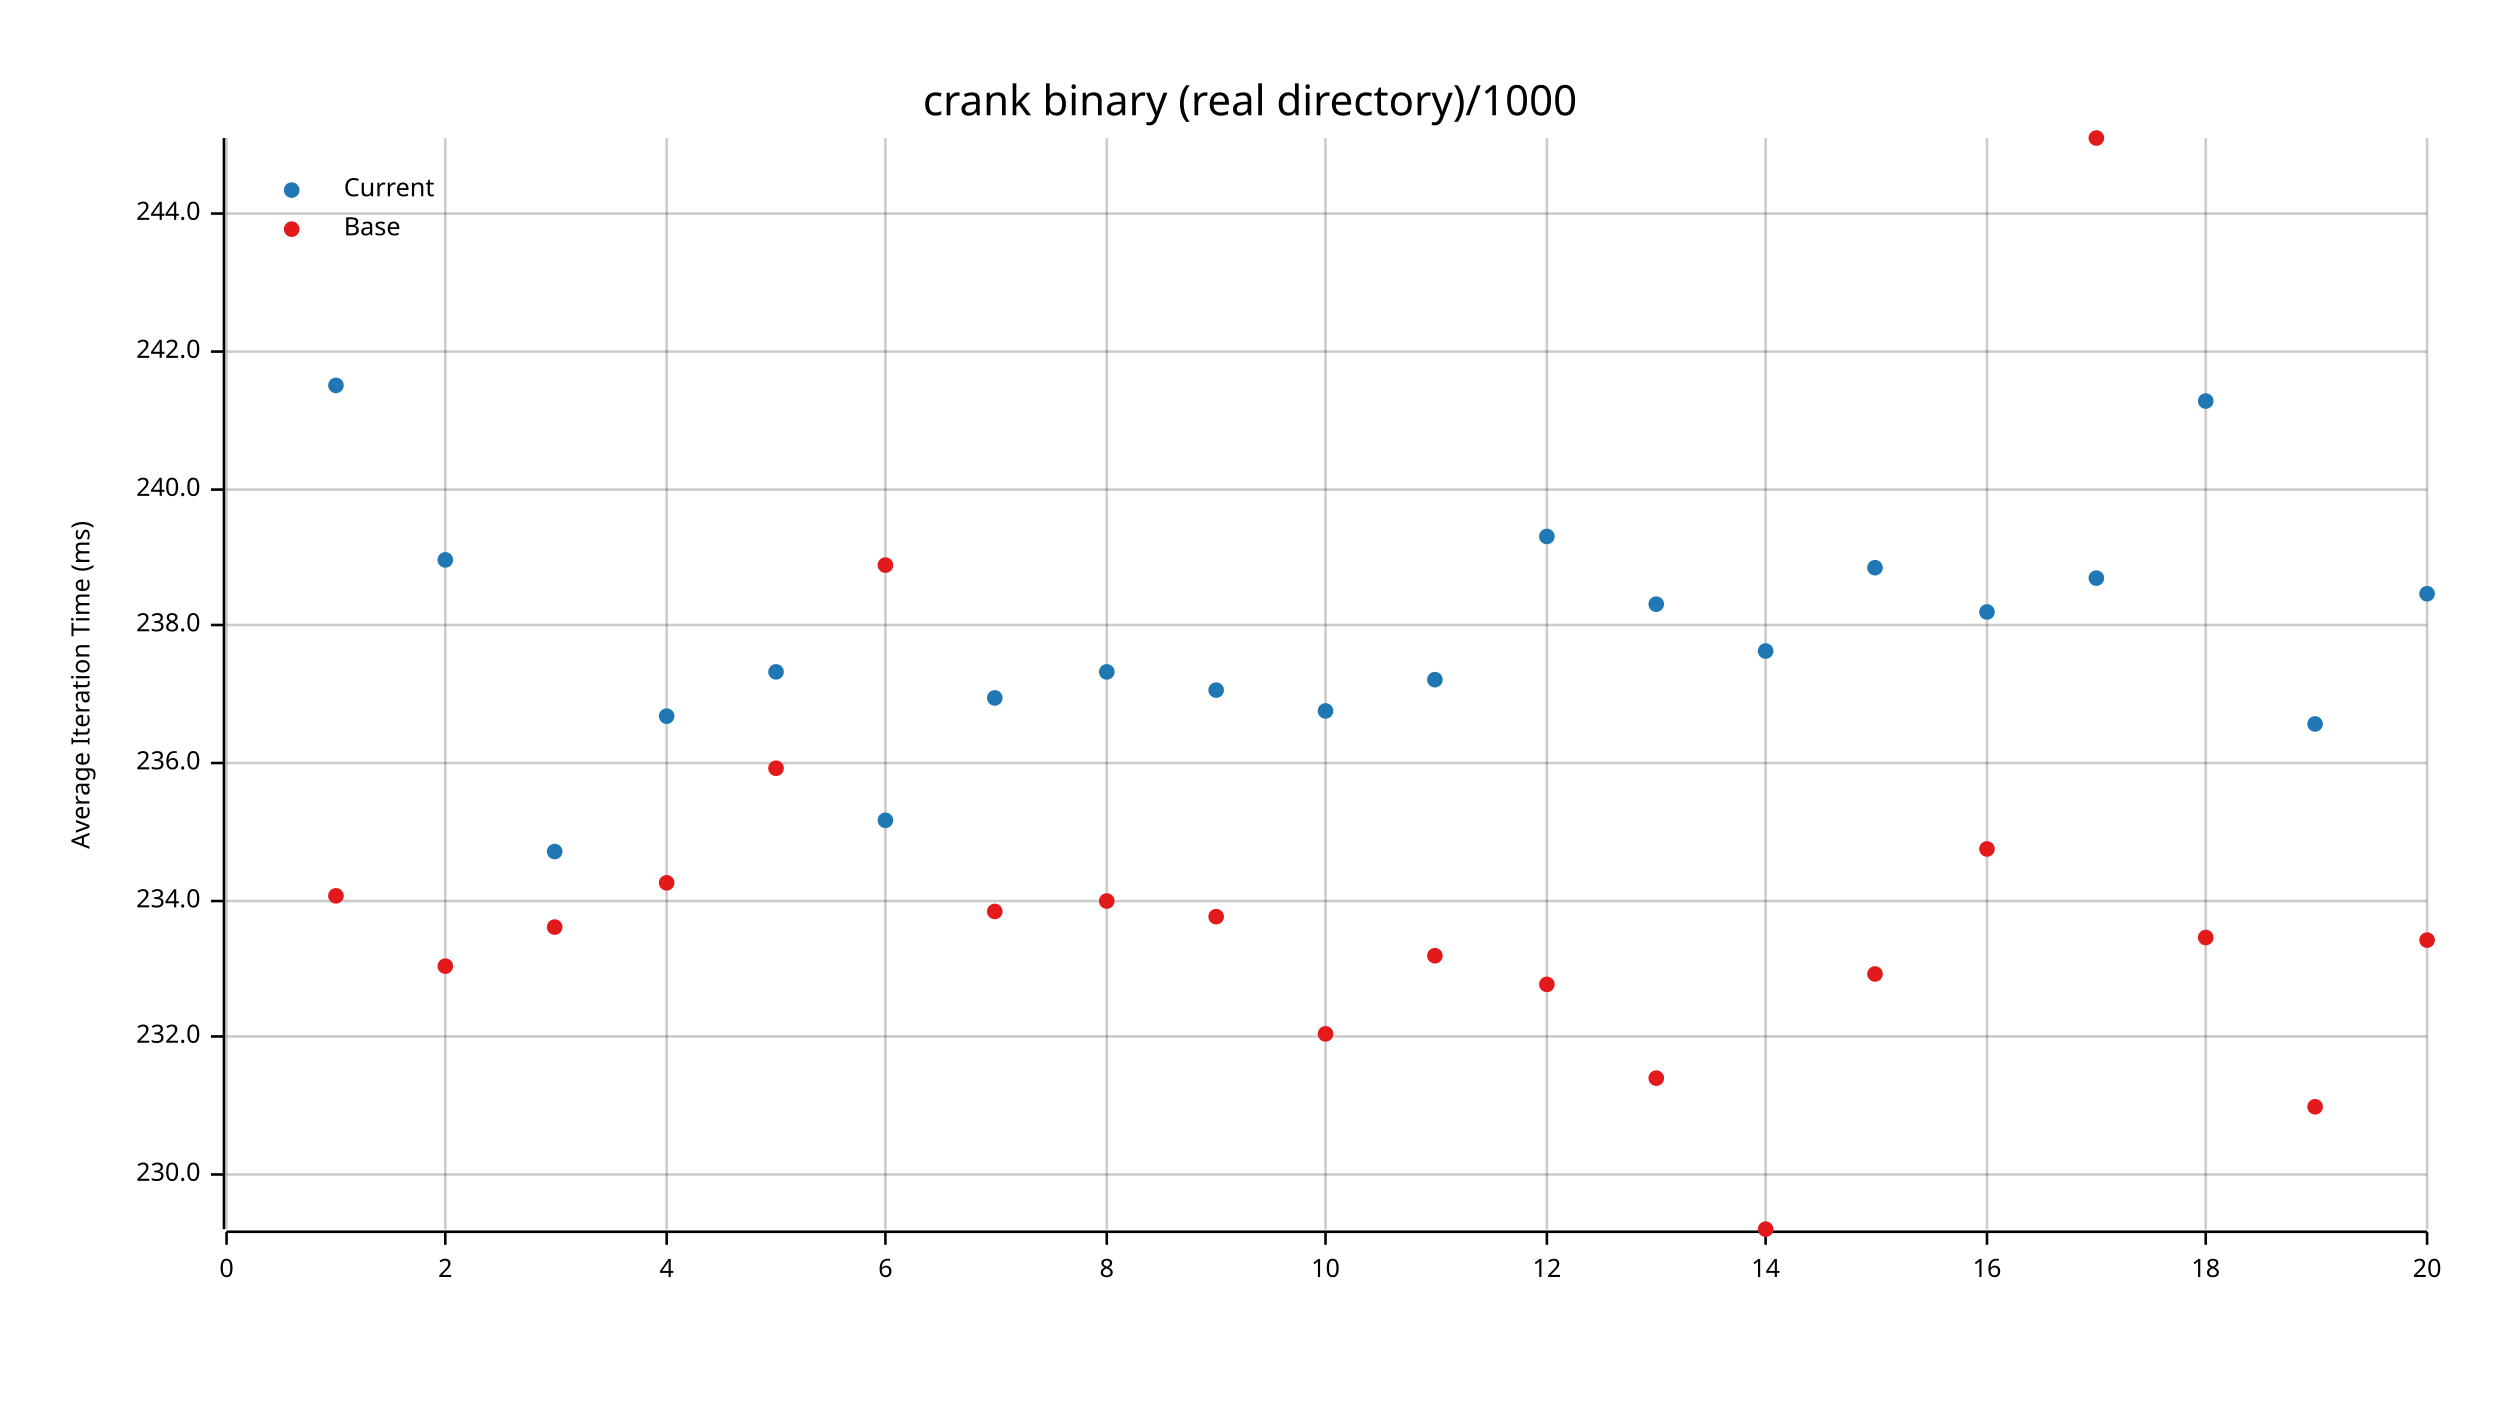
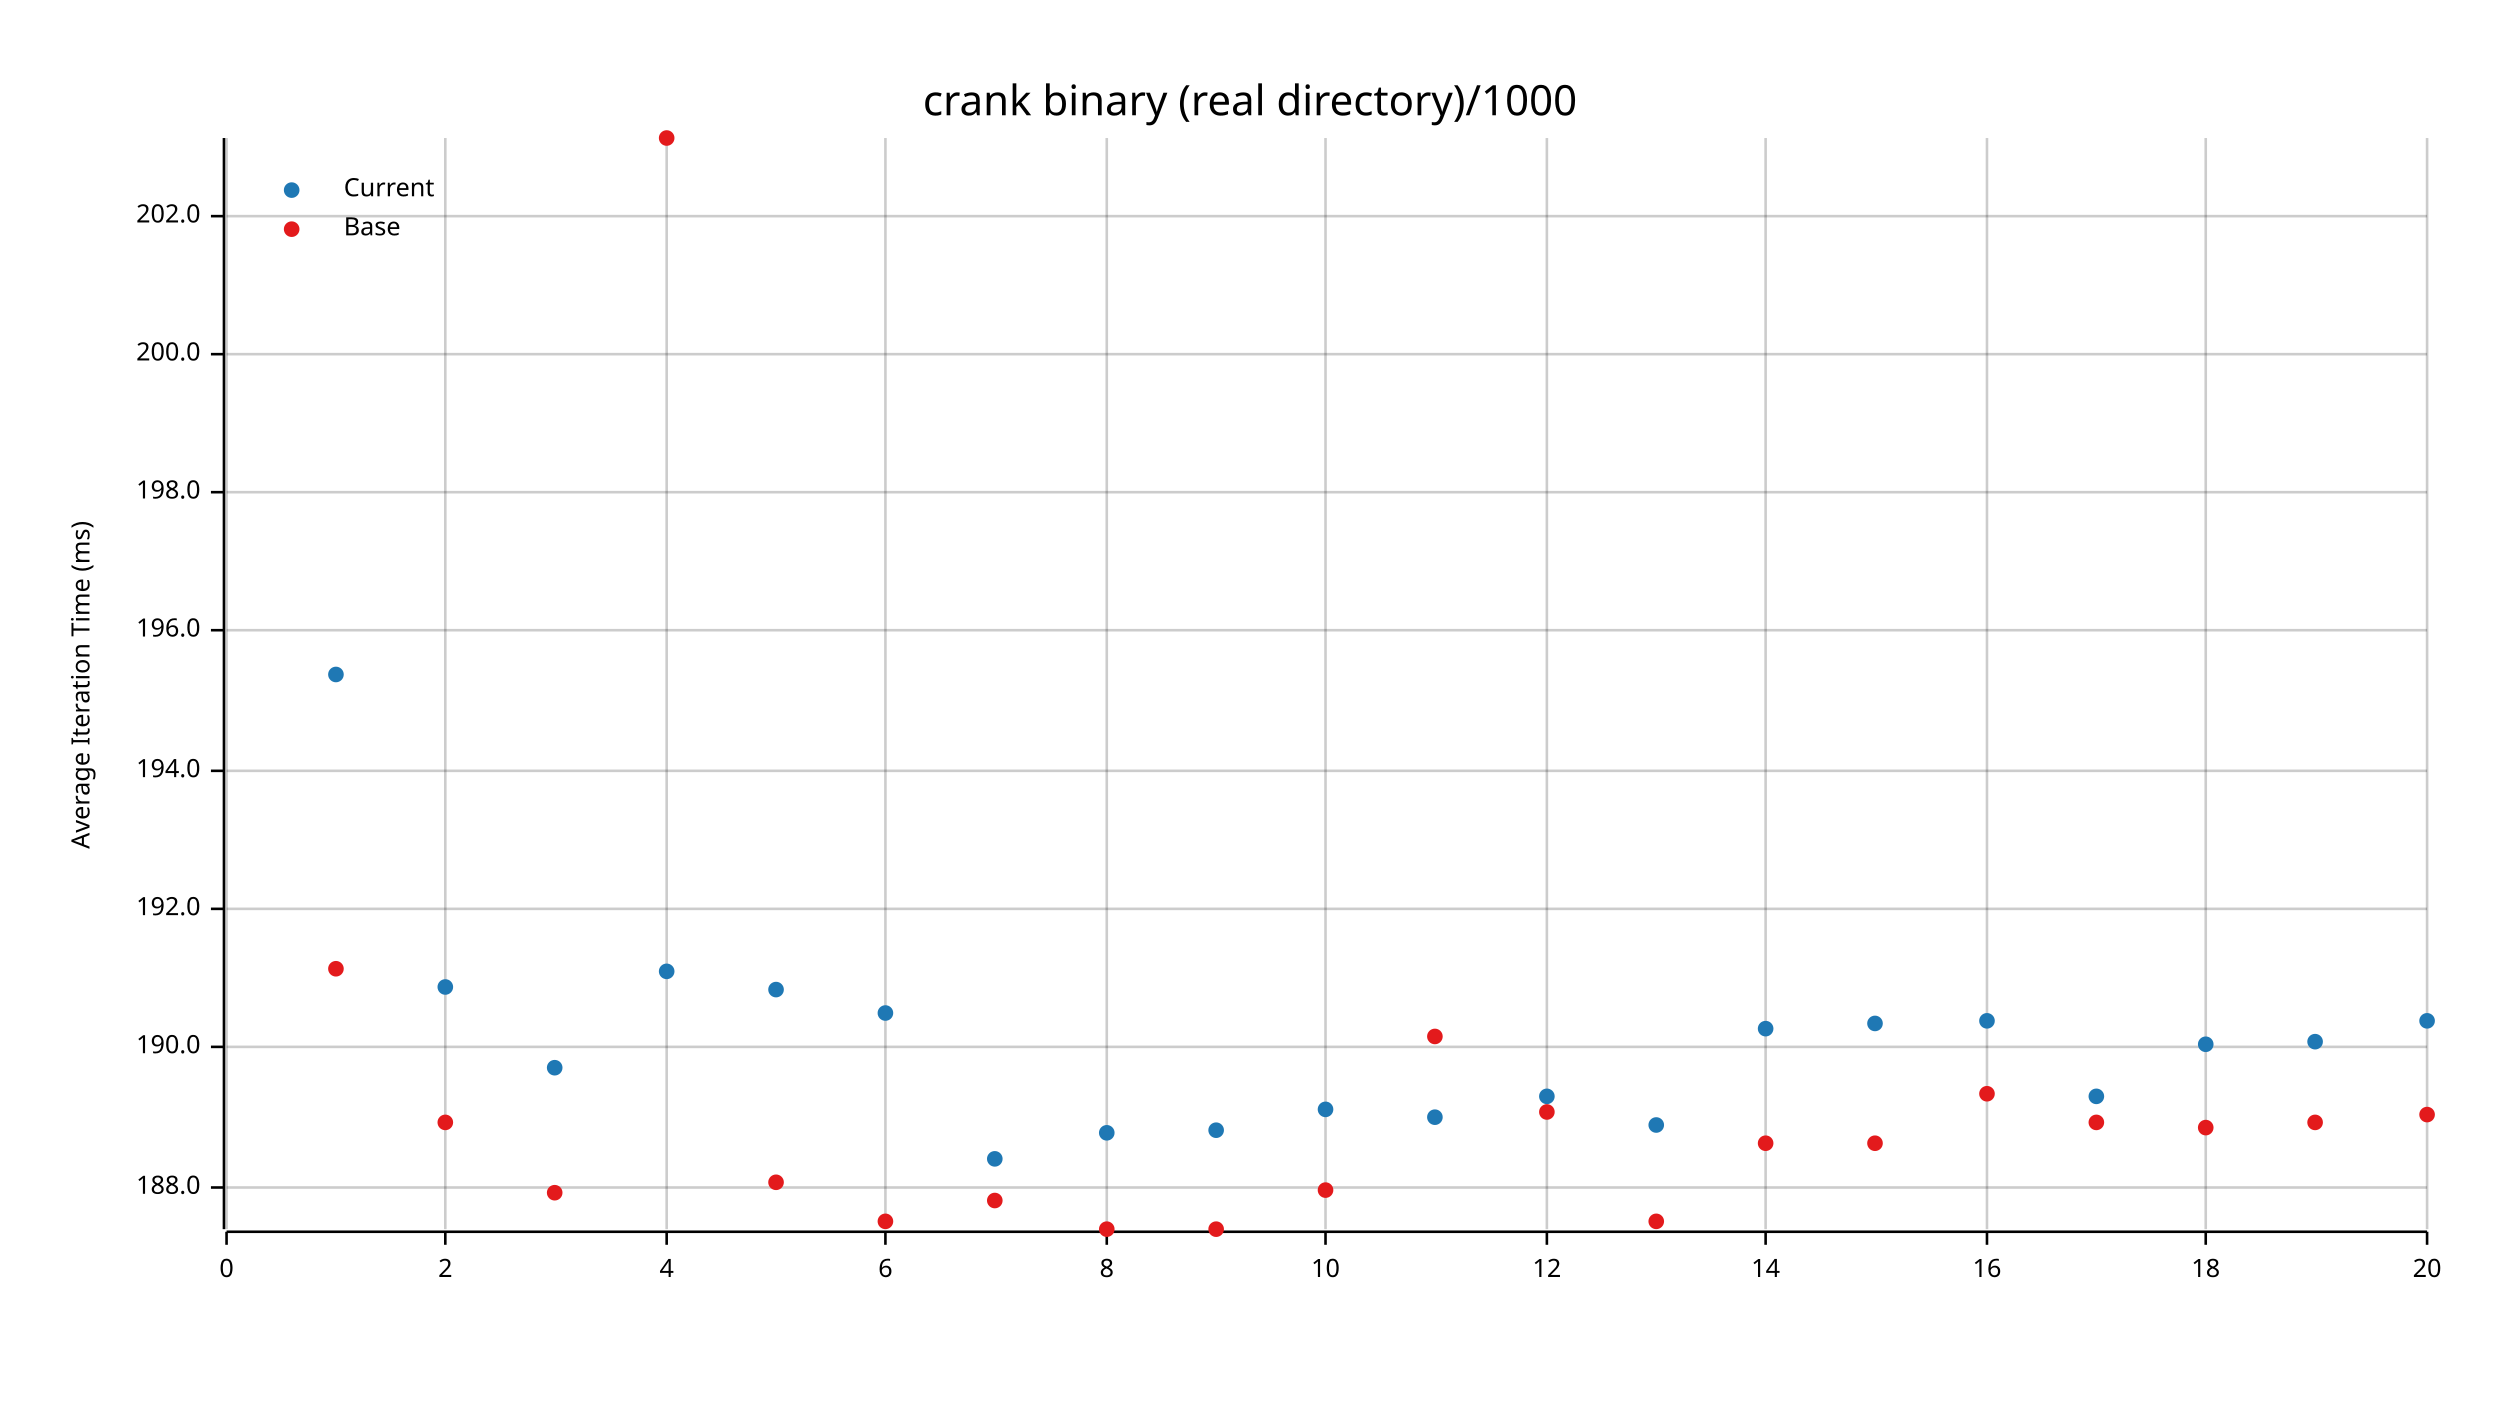
<svg xmlns="http://www.w3.org/2000/svg" width="960" height="540" viewBox="0 0 960 540">
  <text x="480" y="32" dy="0.76em" text-anchor="middle" font-family="sans-serif" font-size="16.129" opacity="1" fill="#000000">
crank binary (real directory)/1000
</text>
  <text x="27" y="263" dy="0.76em" text-anchor="middle" font-family="sans-serif" font-size="9.677" opacity="1" fill="#000000" transform="rotate(270, 27, 263)">
Average Iteration Time (ms)
</text>
  <line opacity="0.2" stroke="#000000" stroke-width="1" x1="87" y1="472" x2="87" y2="53" />
  <line opacity="0.2" stroke="#000000" stroke-width="1" x1="171" y1="472" x2="171" y2="53" />
  <line opacity="0.2" stroke="#000000" stroke-width="1" x1="256" y1="472" x2="256" y2="53" />
  <line opacity="0.2" stroke="#000000" stroke-width="1" x1="340" y1="472" x2="340" y2="53" />
  <line opacity="0.2" stroke="#000000" stroke-width="1" x1="425" y1="472" x2="425" y2="53" />
  <line opacity="0.2" stroke="#000000" stroke-width="1" x1="509" y1="472" x2="509" y2="53" />
  <line opacity="0.2" stroke="#000000" stroke-width="1" x1="594" y1="472" x2="594" y2="53" />
  <line opacity="0.2" stroke="#000000" stroke-width="1" x1="678" y1="472" x2="678" y2="53" />
  <line opacity="0.2" stroke="#000000" stroke-width="1" x1="763" y1="472" x2="763" y2="53" />
  <line opacity="0.2" stroke="#000000" stroke-width="1" x1="847" y1="472" x2="847" y2="53" />
  <line opacity="0.2" stroke="#000000" stroke-width="1" x1="932" y1="472" x2="932" y2="53" />
-   <line opacity="0.2" stroke="#000000" stroke-width="1" x1="87" y1="451" x2="932" y2="451" />
-   <line opacity="0.2" stroke="#000000" stroke-width="1" x1="87" y1="398" x2="932" y2="398" />
-   <line opacity="0.2" stroke="#000000" stroke-width="1" x1="87" y1="346" x2="932" y2="346" />
-   <line opacity="0.2" stroke="#000000" stroke-width="1" x1="87" y1="293" x2="932" y2="293" />
-   <line opacity="0.2" stroke="#000000" stroke-width="1" x1="87" y1="240" x2="932" y2="240" />
-   <line opacity="0.2" stroke="#000000" stroke-width="1" x1="87" y1="188" x2="932" y2="188" />
-   <line opacity="0.2" stroke="#000000" stroke-width="1" x1="87" y1="135" x2="932" y2="135" />
-   <line opacity="0.2" stroke="#000000" stroke-width="1" x1="87" y1="82" x2="932" y2="82" />
+   <line opacity="0.2" stroke="#000000" stroke-width="1" x1="87" y1="456" x2="932" y2="456" />
+   <line opacity="0.2" stroke="#000000" stroke-width="1" x1="87" y1="402" x2="932" y2="402" />
+   <line opacity="0.2" stroke="#000000" stroke-width="1" x1="87" y1="349" x2="932" y2="349" />
+   <line opacity="0.2" stroke="#000000" stroke-width="1" x1="87" y1="296" x2="932" y2="296" />
+   <line opacity="0.2" stroke="#000000" stroke-width="1" x1="87" y1="242" x2="932" y2="242" />
+   <line opacity="0.2" stroke="#000000" stroke-width="1" x1="87" y1="189" x2="932" y2="189" />
+   <line opacity="0.2" stroke="#000000" stroke-width="1" x1="87" y1="136" x2="932" y2="136" />
+   <line opacity="0.2" stroke="#000000" stroke-width="1" x1="87" y1="83" x2="932" y2="83" />
  <polyline fill="none" opacity="1" stroke="#000000" stroke-width="1" points="86,53 86,472 " />
-   <text x="77" y="451" dy="0.5ex" text-anchor="end" font-family="sans-serif" font-size="9.677" opacity="1" fill="#000000">
- 230.0
+   <text x="77" y="456" dy="0.5ex" text-anchor="end" font-family="sans-serif" font-size="9.677" opacity="1" fill="#000000">
+ 188.0
</text>
-   <polyline fill="none" opacity="1" stroke="#000000" stroke-width="1" points="81,451 86,451 " />
-   <text x="77" y="398" dy="0.5ex" text-anchor="end" font-family="sans-serif" font-size="9.677" opacity="1" fill="#000000">
- 232.0
+   <polyline fill="none" opacity="1" stroke="#000000" stroke-width="1" points="81,456 86,456 " />
+   <text x="77" y="402" dy="0.5ex" text-anchor="end" font-family="sans-serif" font-size="9.677" opacity="1" fill="#000000">
+ 190.0
</text>
-   <polyline fill="none" opacity="1" stroke="#000000" stroke-width="1" points="81,398 86,398 " />
-   <text x="77" y="346" dy="0.5ex" text-anchor="end" font-family="sans-serif" font-size="9.677" opacity="1" fill="#000000">
- 234.0
+   <polyline fill="none" opacity="1" stroke="#000000" stroke-width="1" points="81,402 86,402 " />
+   <text x="77" y="349" dy="0.5ex" text-anchor="end" font-family="sans-serif" font-size="9.677" opacity="1" fill="#000000">
+ 192.0
</text>
-   <polyline fill="none" opacity="1" stroke="#000000" stroke-width="1" points="81,346 86,346 " />
-   <text x="77" y="293" dy="0.5ex" text-anchor="end" font-family="sans-serif" font-size="9.677" opacity="1" fill="#000000">
- 236.0
+   <polyline fill="none" opacity="1" stroke="#000000" stroke-width="1" points="81,349 86,349 " />
+   <text x="77" y="296" dy="0.5ex" text-anchor="end" font-family="sans-serif" font-size="9.677" opacity="1" fill="#000000">
+ 194.0
</text>
-   <polyline fill="none" opacity="1" stroke="#000000" stroke-width="1" points="81,293 86,293 " />
-   <text x="77" y="240" dy="0.5ex" text-anchor="end" font-family="sans-serif" font-size="9.677" opacity="1" fill="#000000">
- 238.0
+   <polyline fill="none" opacity="1" stroke="#000000" stroke-width="1" points="81,296 86,296 " />
+   <text x="77" y="242" dy="0.5ex" text-anchor="end" font-family="sans-serif" font-size="9.677" opacity="1" fill="#000000">
+ 196.0
</text>
-   <polyline fill="none" opacity="1" stroke="#000000" stroke-width="1" points="81,240 86,240 " />
-   <text x="77" y="188" dy="0.5ex" text-anchor="end" font-family="sans-serif" font-size="9.677" opacity="1" fill="#000000">
- 240.0
+   <polyline fill="none" opacity="1" stroke="#000000" stroke-width="1" points="81,242 86,242 " />
+   <text x="77" y="189" dy="0.5ex" text-anchor="end" font-family="sans-serif" font-size="9.677" opacity="1" fill="#000000">
+ 198.0
</text>
-   <polyline fill="none" opacity="1" stroke="#000000" stroke-width="1" points="81,188 86,188 " />
-   <text x="77" y="135" dy="0.5ex" text-anchor="end" font-family="sans-serif" font-size="9.677" opacity="1" fill="#000000">
- 242.0
+   <polyline fill="none" opacity="1" stroke="#000000" stroke-width="1" points="81,189 86,189 " />
+   <text x="77" y="136" dy="0.5ex" text-anchor="end" font-family="sans-serif" font-size="9.677" opacity="1" fill="#000000">
+ 200.0
</text>
-   <polyline fill="none" opacity="1" stroke="#000000" stroke-width="1" points="81,135 86,135 " />
-   <text x="77" y="82" dy="0.5ex" text-anchor="end" font-family="sans-serif" font-size="9.677" opacity="1" fill="#000000">
- 244.0
+   <polyline fill="none" opacity="1" stroke="#000000" stroke-width="1" points="81,136 86,136 " />
+   <text x="77" y="83" dy="0.5ex" text-anchor="end" font-family="sans-serif" font-size="9.677" opacity="1" fill="#000000">
+ 202.0
</text>
-   <polyline fill="none" opacity="1" stroke="#000000" stroke-width="1" points="81,82 86,82 " />
+   <polyline fill="none" opacity="1" stroke="#000000" stroke-width="1" points="81,83 86,83 " />
  <polyline fill="none" opacity="1" stroke="#000000" stroke-width="1" points="87,473 932,473 " />
  <text x="87" y="483" dy="0.76em" text-anchor="middle" font-family="sans-serif" font-size="9.677" opacity="1" fill="#000000">
0
</text>
  <polyline fill="none" opacity="1" stroke="#000000" stroke-width="1" points="87,473 87,478 " />
  <text x="171" y="483" dy="0.76em" text-anchor="middle" font-family="sans-serif" font-size="9.677" opacity="1" fill="#000000">
2
</text>
  <polyline fill="none" opacity="1" stroke="#000000" stroke-width="1" points="171,473 171,478 " />
  <text x="256" y="483" dy="0.76em" text-anchor="middle" font-family="sans-serif" font-size="9.677" opacity="1" fill="#000000">
4
</text>
  <polyline fill="none" opacity="1" stroke="#000000" stroke-width="1" points="256,473 256,478 " />
  <text x="340" y="483" dy="0.76em" text-anchor="middle" font-family="sans-serif" font-size="9.677" opacity="1" fill="#000000">
6
</text>
  <polyline fill="none" opacity="1" stroke="#000000" stroke-width="1" points="340,473 340,478 " />
  <text x="425" y="483" dy="0.76em" text-anchor="middle" font-family="sans-serif" font-size="9.677" opacity="1" fill="#000000">
8
</text>
  <polyline fill="none" opacity="1" stroke="#000000" stroke-width="1" points="425,473 425,478 " />
  <text x="509" y="483" dy="0.76em" text-anchor="middle" font-family="sans-serif" font-size="9.677" opacity="1" fill="#000000">
10
</text>
  <polyline fill="none" opacity="1" stroke="#000000" stroke-width="1" points="509,473 509,478 " />
  <text x="594" y="483" dy="0.76em" text-anchor="middle" font-family="sans-serif" font-size="9.677" opacity="1" fill="#000000">
12
</text>
  <polyline fill="none" opacity="1" stroke="#000000" stroke-width="1" points="594,473 594,478 " />
  <text x="678" y="483" dy="0.76em" text-anchor="middle" font-family="sans-serif" font-size="9.677" opacity="1" fill="#000000">
14
</text>
  <polyline fill="none" opacity="1" stroke="#000000" stroke-width="1" points="678,473 678,478 " />
  <text x="763" y="483" dy="0.76em" text-anchor="middle" font-family="sans-serif" font-size="9.677" opacity="1" fill="#000000">
16
</text>
  <polyline fill="none" opacity="1" stroke="#000000" stroke-width="1" points="763,473 763,478 " />
  <text x="847" y="483" dy="0.76em" text-anchor="middle" font-family="sans-serif" font-size="9.677" opacity="1" fill="#000000">
18
</text>
  <polyline fill="none" opacity="1" stroke="#000000" stroke-width="1" points="847,473 847,478 " />
  <text x="932" y="483" dy="0.76em" text-anchor="middle" font-family="sans-serif" font-size="9.677" opacity="1" fill="#000000">
20
</text>
  <polyline fill="none" opacity="1" stroke="#000000" stroke-width="1" points="932,473 932,478 " />
-   <circle cx="129" cy="148" r="3" opacity="1" fill="#1F78B4" stroke="none" stroke-width="1" />
-   <circle cx="171" cy="215" r="3" opacity="1" fill="#1F78B4" stroke="none" stroke-width="1" />
-   <circle cx="213" cy="327" r="3" opacity="1" fill="#1F78B4" stroke="none" stroke-width="1" />
-   <circle cx="256" cy="275" r="3" opacity="1" fill="#1F78B4" stroke="none" stroke-width="1" />
-   <circle cx="298" cy="258" r="3" opacity="1" fill="#1F78B4" stroke="none" stroke-width="1" />
-   <circle cx="340" cy="315" r="3" opacity="1" fill="#1F78B4" stroke="none" stroke-width="1" />
-   <circle cx="382" cy="268" r="3" opacity="1" fill="#1F78B4" stroke="none" stroke-width="1" />
-   <circle cx="425" cy="258" r="3" opacity="1" fill="#1F78B4" stroke="none" stroke-width="1" />
-   <circle cx="467" cy="265" r="3" opacity="1" fill="#1F78B4" stroke="none" stroke-width="1" />
-   <circle cx="509" cy="273" r="3" opacity="1" fill="#1F78B4" stroke="none" stroke-width="1" />
-   <circle cx="551" cy="261" r="3" opacity="1" fill="#1F78B4" stroke="none" stroke-width="1" />
-   <circle cx="594" cy="206" r="3" opacity="1" fill="#1F78B4" stroke="none" stroke-width="1" />
-   <circle cx="636" cy="232" r="3" opacity="1" fill="#1F78B4" stroke="none" stroke-width="1" />
-   <circle cx="678" cy="250" r="3" opacity="1" fill="#1F78B4" stroke="none" stroke-width="1" />
-   <circle cx="720" cy="218" r="3" opacity="1" fill="#1F78B4" stroke="none" stroke-width="1" />
-   <circle cx="763" cy="235" r="3" opacity="1" fill="#1F78B4" stroke="none" stroke-width="1" />
-   <circle cx="805" cy="222" r="3" opacity="1" fill="#1F78B4" stroke="none" stroke-width="1" />
-   <circle cx="847" cy="154" r="3" opacity="1" fill="#1F78B4" stroke="none" stroke-width="1" />
-   <circle cx="889" cy="278" r="3" opacity="1" fill="#1F78B4" stroke="none" stroke-width="1" />
-   <circle cx="932" cy="228" r="3" opacity="1" fill="#1F78B4" stroke="none" stroke-width="1" />
-   <circle cx="129" cy="344" r="3" opacity="1" fill="#E31A1C" stroke="none" stroke-width="1" />
-   <circle cx="171" cy="371" r="3" opacity="1" fill="#E31A1C" stroke="none" stroke-width="1" />
-   <circle cx="213" cy="356" r="3" opacity="1" fill="#E31A1C" stroke="none" stroke-width="1" />
-   <circle cx="256" cy="339" r="3" opacity="1" fill="#E31A1C" stroke="none" stroke-width="1" />
-   <circle cx="298" cy="295" r="3" opacity="1" fill="#E31A1C" stroke="none" stroke-width="1" />
-   <circle cx="340" cy="217" r="3" opacity="1" fill="#E31A1C" stroke="none" stroke-width="1" />
-   <circle cx="382" cy="350" r="3" opacity="1" fill="#E31A1C" stroke="none" stroke-width="1" />
-   <circle cx="425" cy="346" r="3" opacity="1" fill="#E31A1C" stroke="none" stroke-width="1" />
-   <circle cx="467" cy="352" r="3" opacity="1" fill="#E31A1C" stroke="none" stroke-width="1" />
-   <circle cx="509" cy="397" r="3" opacity="1" fill="#E31A1C" stroke="none" stroke-width="1" />
-   <circle cx="551" cy="367" r="3" opacity="1" fill="#E31A1C" stroke="none" stroke-width="1" />
-   <circle cx="594" cy="378" r="3" opacity="1" fill="#E31A1C" stroke="none" stroke-width="1" />
-   <circle cx="636" cy="414" r="3" opacity="1" fill="#E31A1C" stroke="none" stroke-width="1" />
-   <circle cx="678" cy="472" r="3" opacity="1" fill="#E31A1C" stroke="none" stroke-width="1" />
-   <circle cx="720" cy="374" r="3" opacity="1" fill="#E31A1C" stroke="none" stroke-width="1" />
-   <circle cx="763" cy="326" r="3" opacity="1" fill="#E31A1C" stroke="none" stroke-width="1" />
-   <circle cx="805" cy="53" r="3" opacity="1" fill="#E31A1C" stroke="none" stroke-width="1" />
-   <circle cx="847" cy="360" r="3" opacity="1" fill="#E31A1C" stroke="none" stroke-width="1" />
-   <circle cx="889" cy="425" r="3" opacity="1" fill="#E31A1C" stroke="none" stroke-width="1" />
-   <circle cx="932" cy="361" r="3" opacity="1" fill="#E31A1C" stroke="none" stroke-width="1" />
+   <circle cx="129" cy="259" r="3" opacity="1" fill="#1F78B4" stroke="none" stroke-width="1" />
+   <circle cx="171" cy="379" r="3" opacity="1" fill="#1F78B4" stroke="none" stroke-width="1" />
+   <circle cx="213" cy="410" r="3" opacity="1" fill="#1F78B4" stroke="none" stroke-width="1" />
+   <circle cx="256" cy="373" r="3" opacity="1" fill="#1F78B4" stroke="none" stroke-width="1" />
+   <circle cx="298" cy="380" r="3" opacity="1" fill="#1F78B4" stroke="none" stroke-width="1" />
+   <circle cx="340" cy="389" r="3" opacity="1" fill="#1F78B4" stroke="none" stroke-width="1" />
+   <circle cx="382" cy="445" r="3" opacity="1" fill="#1F78B4" stroke="none" stroke-width="1" />
+   <circle cx="425" cy="435" r="3" opacity="1" fill="#1F78B4" stroke="none" stroke-width="1" />
+   <circle cx="467" cy="434" r="3" opacity="1" fill="#1F78B4" stroke="none" stroke-width="1" />
+   <circle cx="509" cy="426" r="3" opacity="1" fill="#1F78B4" stroke="none" stroke-width="1" />
+   <circle cx="551" cy="429" r="3" opacity="1" fill="#1F78B4" stroke="none" stroke-width="1" />
+   <circle cx="594" cy="421" r="3" opacity="1" fill="#1F78B4" stroke="none" stroke-width="1" />
+   <circle cx="636" cy="432" r="3" opacity="1" fill="#1F78B4" stroke="none" stroke-width="1" />
+   <circle cx="678" cy="395" r="3" opacity="1" fill="#1F78B4" stroke="none" stroke-width="1" />
+   <circle cx="720" cy="393" r="3" opacity="1" fill="#1F78B4" stroke="none" stroke-width="1" />
+   <circle cx="763" cy="392" r="3" opacity="1" fill="#1F78B4" stroke="none" stroke-width="1" />
+   <circle cx="805" cy="421" r="3" opacity="1" fill="#1F78B4" stroke="none" stroke-width="1" />
+   <circle cx="847" cy="401" r="3" opacity="1" fill="#1F78B4" stroke="none" stroke-width="1" />
+   <circle cx="889" cy="400" r="3" opacity="1" fill="#1F78B4" stroke="none" stroke-width="1" />
+   <circle cx="932" cy="392" r="3" opacity="1" fill="#1F78B4" stroke="none" stroke-width="1" />
+   <circle cx="129" cy="372" r="3" opacity="1" fill="#E31A1C" stroke="none" stroke-width="1" />
+   <circle cx="171" cy="431" r="3" opacity="1" fill="#E31A1C" stroke="none" stroke-width="1" />
+   <circle cx="213" cy="458" r="3" opacity="1" fill="#E31A1C" stroke="none" stroke-width="1" />
+   <circle cx="256" cy="53" r="3" opacity="1" fill="#E31A1C" stroke="none" stroke-width="1" />
+   <circle cx="298" cy="454" r="3" opacity="1" fill="#E31A1C" stroke="none" stroke-width="1" />
+   <circle cx="340" cy="469" r="3" opacity="1" fill="#E31A1C" stroke="none" stroke-width="1" />
+   <circle cx="382" cy="461" r="3" opacity="1" fill="#E31A1C" stroke="none" stroke-width="1" />
+   <circle cx="425" cy="472" r="3" opacity="1" fill="#E31A1C" stroke="none" stroke-width="1" />
+   <circle cx="467" cy="472" r="3" opacity="1" fill="#E31A1C" stroke="none" stroke-width="1" />
+   <circle cx="509" cy="457" r="3" opacity="1" fill="#E31A1C" stroke="none" stroke-width="1" />
+   <circle cx="551" cy="398" r="3" opacity="1" fill="#E31A1C" stroke="none" stroke-width="1" />
+   <circle cx="594" cy="427" r="3" opacity="1" fill="#E31A1C" stroke="none" stroke-width="1" />
+   <circle cx="636" cy="469" r="3" opacity="1" fill="#E31A1C" stroke="none" stroke-width="1" />
+   <circle cx="678" cy="439" r="3" opacity="1" fill="#E31A1C" stroke="none" stroke-width="1" />
+   <circle cx="720" cy="439" r="3" opacity="1" fill="#E31A1C" stroke="none" stroke-width="1" />
+   <circle cx="763" cy="420" r="3" opacity="1" fill="#E31A1C" stroke="none" stroke-width="1" />
+   <circle cx="805" cy="431" r="3" opacity="1" fill="#E31A1C" stroke="none" stroke-width="1" />
+   <circle cx="847" cy="433" r="3" opacity="1" fill="#E31A1C" stroke="none" stroke-width="1" />
+   <circle cx="889" cy="431" r="3" opacity="1" fill="#E31A1C" stroke="none" stroke-width="1" />
+   <circle cx="932" cy="428" r="3" opacity="1" fill="#E31A1C" stroke="none" stroke-width="1" />
  <text x="132" y="68" dy="0.76em" text-anchor="start" font-family="sans-serif" font-size="9.677" opacity="1" fill="#000000">
Current
</text>
  <text x="132" y="83" dy="0.76em" text-anchor="start" font-family="sans-serif" font-size="9.677" opacity="1" fill="#000000">
Base
</text>
  <circle cx="112" cy="73" r="3" opacity="1" fill="#1F78B4" stroke="none" stroke-width="1" />
  <circle cx="112" cy="88" r="3" opacity="1" fill="#E31A1C" stroke="none" stroke-width="1" />
</svg>
